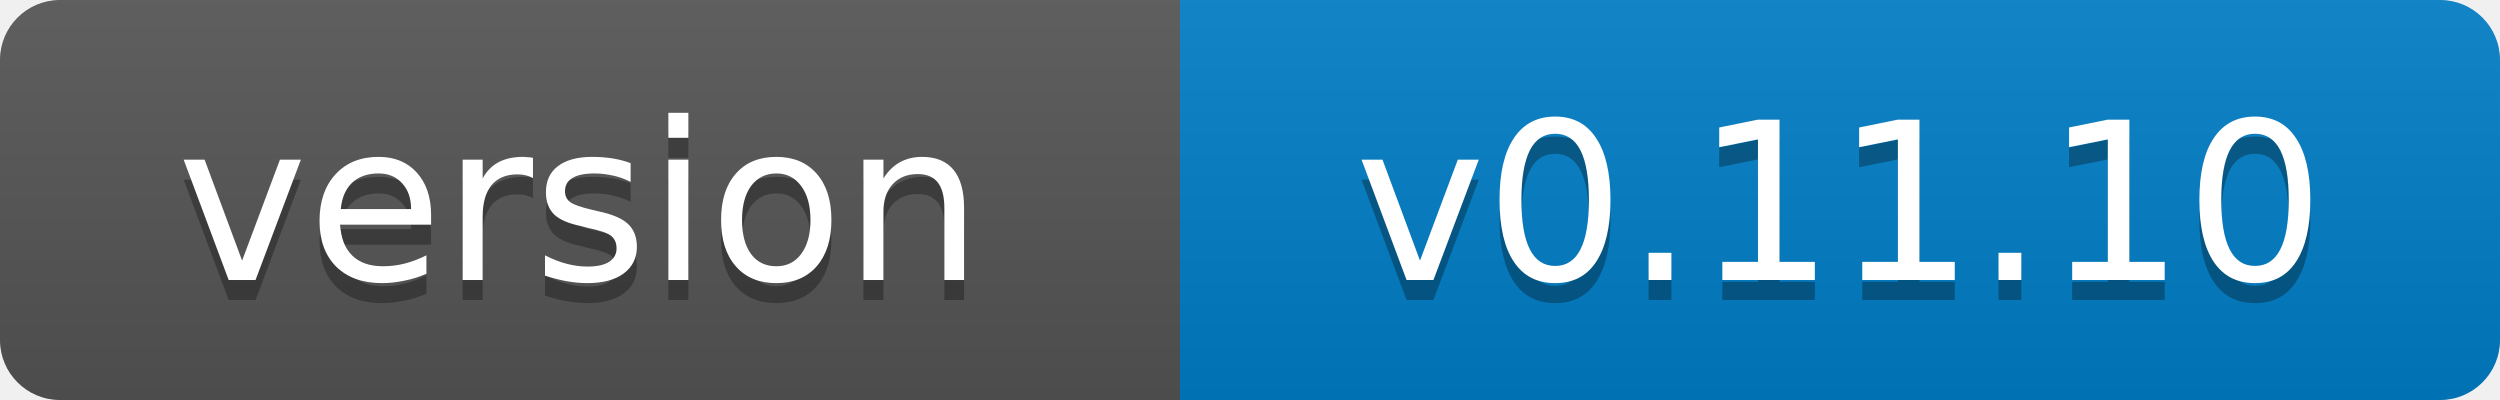
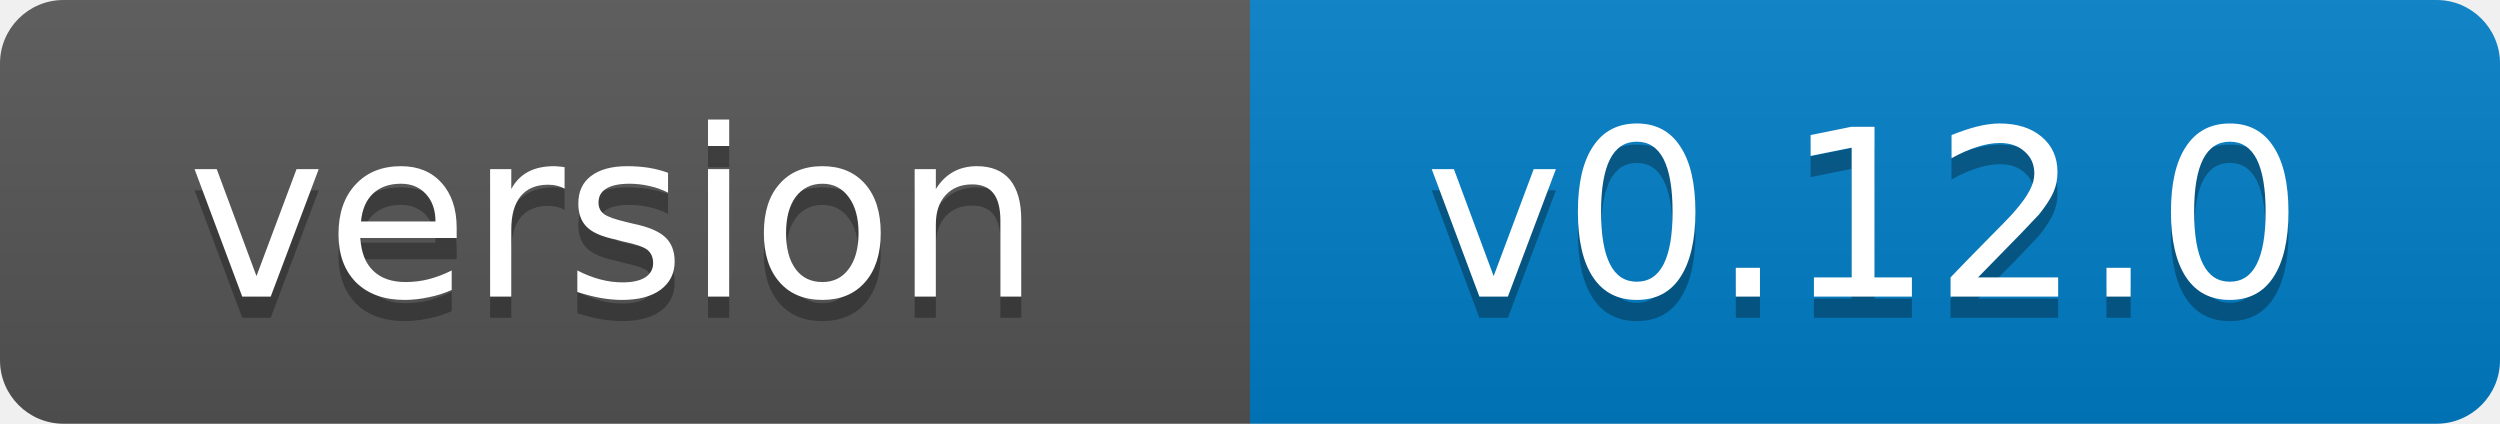
- <svg xmlns="http://www.w3.org/2000/svg" width="125" height="20" role="img" aria-label="version: v0.11.10">
+ <svg xmlns="http://www.w3.org/2000/svg" width="118" height="20" role="img" aria-label="version: v0.12.0">
  <linearGradient id="s" x2="0" y2="100%">
    <stop offset="0" stop-color="#bbb" stop-opacity=".1" />
    <stop offset="1" stop-opacity=".1" />
  </linearGradient>
  <clipPath id="r">
-     <rect width="125" height="20" rx="3" fill="#fff" />
+     <rect width="118" height="20" rx="3" fill="#fff" />
  </clipPath>
  <g clip-path="url(#r)">
    <rect width="59" height="20" fill="#555" />
-     <rect x="59" width="66" height="20" fill="#007ec6" />
-     <rect width="125" height="20" fill="url(#s)" />
+     <rect x="59" width="59" height="20" fill="#007ec6" />
+     <rect width="118" height="20" fill="url(#s)" />
  </g>
  <g fill="#fff" text-anchor="middle" font-family="Verdana,Geneva,DejaVu Sans,sans-serif" font-size="11">
    <text x="29" y="15" fill="#010101" fill-opacity=".3">version</text>
    <text x="29" y="14">version</text>
-     <text x="92" y="15" fill="#010101" fill-opacity=".3">v0.11.10</text>
-     <text x="92" y="14">v0.11.10</text>
+     <text x="88" y="15" fill="#010101" fill-opacity=".3">v0.12.0</text>
+     <text x="88" y="14">v0.12.0</text>
  </g>
</svg>
